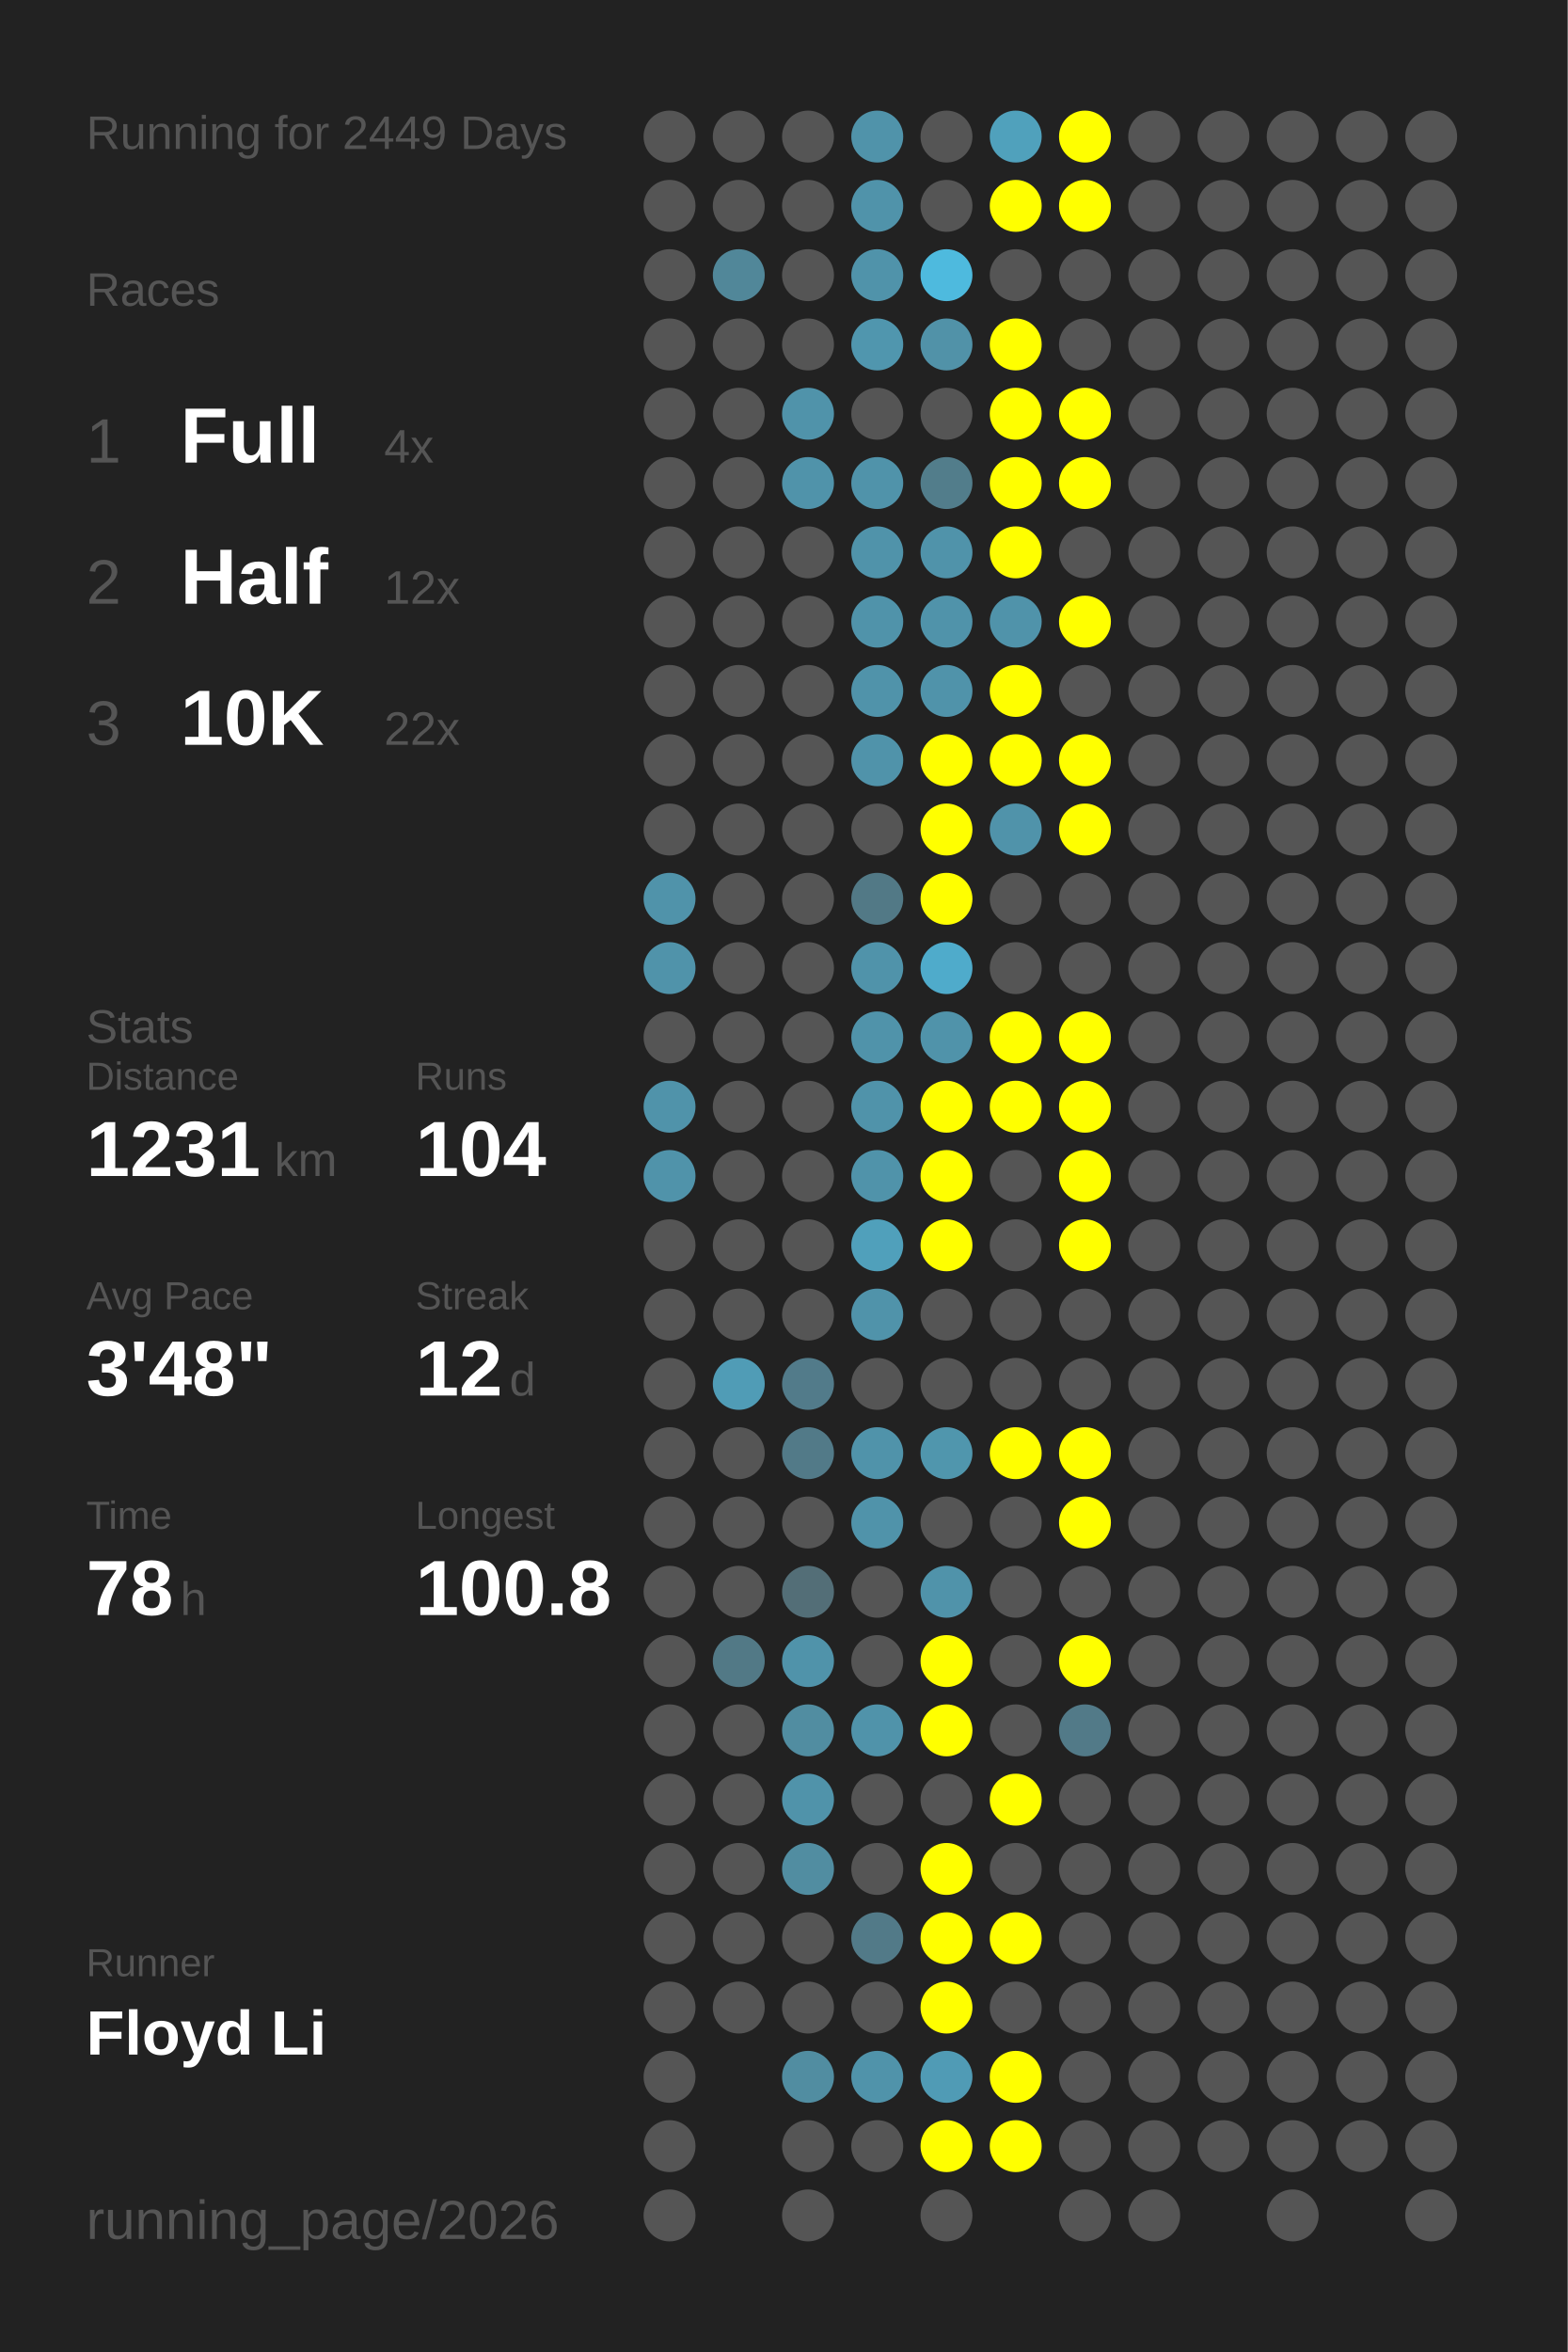
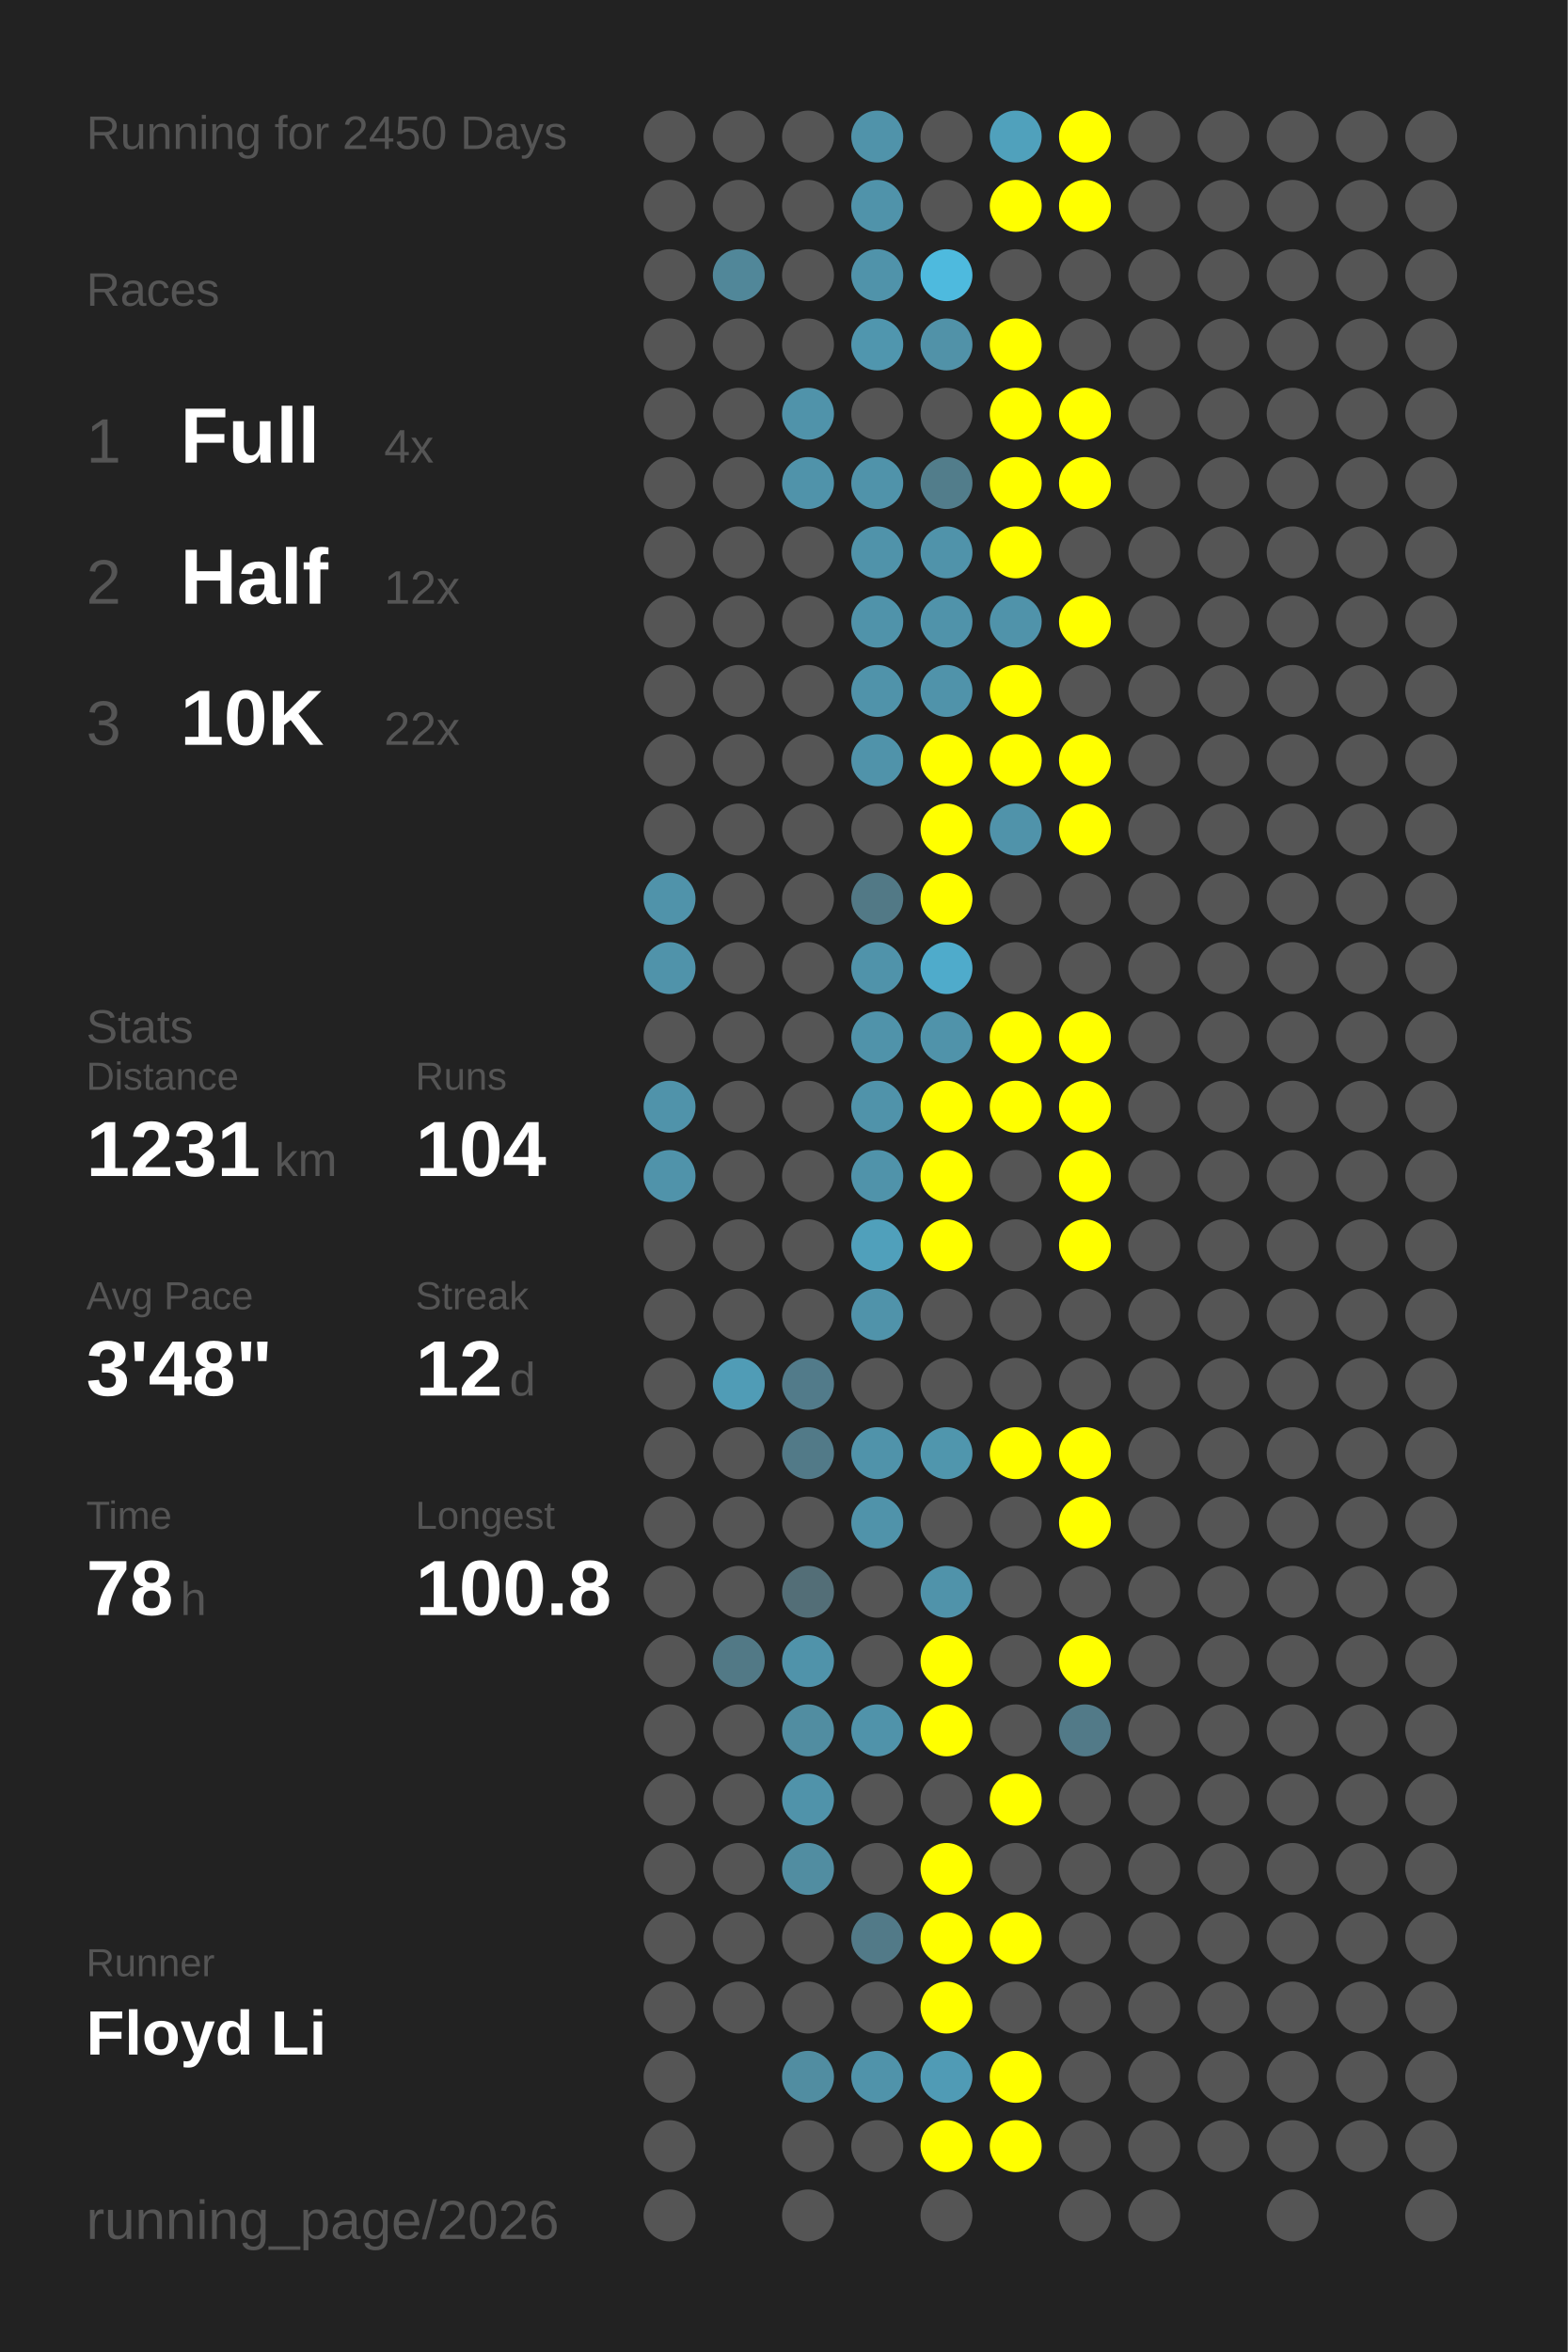
<svg xmlns="http://www.w3.org/2000/svg" baseProfile="full" height="300mm" version="1.1" viewBox="0,0,200,300" width="200mm">
  <defs />
  <rect fill="#222222" height="300" width="200" x="0" y="0" />
-   <text fill="#555555" style="font-size:6px; font-family:Arial;" x="11" y="19">Running for 2449 Days</text>
+   <text fill="#555555" style="font-size:6px; font-family:Arial;" x="11" y="19">Running for 2450 Days</text>
  <text fill="#555555" style="font-size:6px; font-family:Arial;" x="11" y="39">Races</text>
  <text fill="#555555" style="font-size:8px; font-family:Arial;" x="11" y="59">1</text>
  <text fill="#FFFFFF" style="font-size:10px; font-family:Arial; font-weight:bold;" x="23" y="59">Full</text>
  <text fill="#555555" style="font-size:6px; font-family:Arial;" x="49" y="59">4x</text>
  <text fill="#555555" style="font-size:8px; font-family:Arial;" x="11" y="77">2</text>
  <text fill="#FFFFFF" style="font-size:10px; font-family:Arial; font-weight:bold;" x="23" y="77">Half</text>
  <text fill="#555555" style="font-size:6px; font-family:Arial;" x="49" y="77">12x</text>
  <text fill="#555555" style="font-size:8px; font-family:Arial;" x="11" y="95">3</text>
  <text fill="#FFFFFF" style="font-size:10px; font-family:Arial; font-weight:bold;" x="23" y="95">10K</text>
  <text fill="#555555" style="font-size:6px; font-family:Arial;" x="49" y="95">22x</text>
  <text fill="#555555" style="font-size:6px; font-family:Arial;" x="11" y="133">Stats</text>
  <text fill="#555555" style="font-size:5px; font-family:Arial;" x="11" y="139">Distance</text>
  <text fill="#FFFFFF" style="font-size:10px; font-family:Arial; font-weight:bold;" x="11" y="150">1231</text>
  <text fill="#555555" style="font-size:6px; font-family:Arial;" x="35" y="150">km</text>
  <text fill="#555555" style="font-size:5px; font-family:Arial;" x="53" y="139">Runs</text>
  <text fill="#FFFFFF" style="font-size:10px; font-family:Arial; font-weight:bold;" x="53" y="150">104</text>
  <text fill="#555555" style="font-size:5px; font-family:Arial;" x="11" y="167">Avg Pace</text>
  <text fill="#FFFFFF" style="font-size:10px; font-family:Arial; font-weight:bold;" x="11" y="178">3'48"</text>
  <text fill="#555555" style="font-size:5px; font-family:Arial;" x="53" y="167">Streak</text>
  <text fill="#FFFFFF" style="font-size:10px; font-family:Arial; font-weight:bold;" x="53" y="178">12</text>
  <text fill="#555555" style="font-size:6px; font-family:Arial;" x="65" y="178">d</text>
  <text fill="#555555" style="font-size:5px; font-family:Arial;" x="11" y="195">Time</text>
  <text fill="#FFFFFF" style="font-size:10px; font-family:Arial; font-weight:bold;" x="11" y="206">78</text>
  <text fill="#555555" style="font-size:6px; font-family:Arial;" x="23" y="206">h</text>
  <text fill="#555555" style="font-size:5px; font-family:Arial;" x="53" y="195">Longest</text>
  <text fill="#FFFFFF" style="font-size:10px; font-family:Arial; font-weight:bold;" x="53" y="206">100.8</text>
  <text fill="#555555" style="font-size:5px; font-family:Arial;" x="11" y="252.065">Runner</text>
  <text fill="#FFFFFF" style="font-size:8px; font-family:Arial; font-weight:bold;" x="11" y="262.065">Floyd Li</text>
  <text fill="#555555" style="font-size:7px; font-family:Arial;" x="11" y="285.581">running_page/2026</text>
  <circle cx="85.417" cy="17.419" fill="#555555" r="3.312" />
  <circle cx="85.417" cy="26.258" fill="#555555" r="3.312" />
  <circle cx="85.417" cy="35.097" fill="#555555" r="3.312" />
  <circle cx="85.417" cy="43.935" fill="#555555" r="3.312" />
  <circle cx="85.417" cy="52.774" fill="#555555" r="3.312" />
  <circle cx="85.417" cy="61.613" fill="#555555" r="3.312" />
  <circle cx="85.417" cy="70.452" fill="#555555" r="3.312" />
  <circle cx="85.417" cy="79.29" fill="#555555" r="3.312" />
  <circle cx="85.417" cy="88.129" fill="#555555" r="3.312" />
  <circle cx="85.417" cy="96.968" fill="#555555" r="3.312" />
  <circle cx="85.417" cy="105.806" fill="#555555" r="3.312" />
  <circle cx="85.417" cy="114.645" fill="#5093aa" r="3.312" />
  <circle cx="85.417" cy="123.484" fill="#5093aa" r="3.312" />
  <circle cx="85.417" cy="132.323" fill="#555555" r="3.312" />
  <circle cx="85.417" cy="141.161" fill="#5093aa" r="3.312" />
  <circle cx="85.417" cy="150" fill="#5093aa" r="3.312" />
  <circle cx="85.417" cy="158.839" fill="#555555" r="3.312" />
  <circle cx="85.417" cy="167.677" fill="#555555" r="3.312" />
  <circle cx="85.417" cy="176.516" fill="#555555" r="3.312" />
  <circle cx="85.417" cy="185.355" fill="#555555" r="3.312" />
  <circle cx="85.417" cy="194.194" fill="#555555" r="3.312" />
  <circle cx="85.417" cy="203.032" fill="#555555" r="3.312" />
  <circle cx="85.417" cy="211.871" fill="#555555" r="3.312" />
  <circle cx="85.417" cy="220.71" fill="#555555" r="3.312" />
  <circle cx="85.417" cy="229.548" fill="#555555" r="3.312" />
  <circle cx="85.417" cy="238.387" fill="#555555" r="3.312" />
  <circle cx="85.417" cy="247.226" fill="#555555" r="3.312" />
  <circle cx="85.417" cy="256.065" fill="#555555" r="3.312" />
  <circle cx="85.417" cy="264.903" fill="#555555" r="3.312" />
  <circle cx="85.417" cy="273.742" fill="#555555" r="3.312" />
  <circle cx="85.417" cy="282.581" fill="#555555" r="3.312" />
  <circle cx="94.25" cy="17.419" fill="#555555" r="3.312" />
  <circle cx="94.25" cy="26.258" fill="#555555" r="3.312" />
  <circle cx="94.25" cy="35.097" fill="#518799" r="3.312" />
  <circle cx="94.25" cy="43.935" fill="#555555" r="3.312" />
  <circle cx="94.25" cy="52.774" fill="#555555" r="3.312" />
  <circle cx="94.25" cy="61.613" fill="#555555" r="3.312" />
  <circle cx="94.25" cy="70.452" fill="#555555" r="3.312" />
  <circle cx="94.25" cy="79.29" fill="#555555" r="3.312" />
  <circle cx="94.25" cy="88.129" fill="#555555" r="3.312" />
  <circle cx="94.25" cy="96.968" fill="#555555" r="3.312" />
  <circle cx="94.25" cy="105.806" fill="#555555" r="3.312" />
  <circle cx="94.25" cy="114.645" fill="#555555" r="3.312" />
  <circle cx="94.25" cy="123.484" fill="#555555" r="3.312" />
  <circle cx="94.25" cy="132.323" fill="#555555" r="3.312" />
  <circle cx="94.25" cy="141.161" fill="#555555" r="3.312" />
  <circle cx="94.25" cy="150" fill="#555555" r="3.312" />
  <circle cx="94.25" cy="158.839" fill="#555555" r="3.312" />
  <circle cx="94.25" cy="167.677" fill="#555555" r="3.312" />
  <circle cx="94.25" cy="176.516" fill="#509cb6" r="3.312" />
  <circle cx="94.25" cy="185.355" fill="#555555" r="3.312" />
  <circle cx="94.25" cy="194.194" fill="#555555" r="3.312" />
  <circle cx="94.25" cy="203.032" fill="#555555" r="3.312" />
  <circle cx="94.25" cy="211.871" fill="#527986" r="3.312" />
  <circle cx="94.25" cy="220.71" fill="#555555" r="3.312" />
  <circle cx="94.25" cy="229.548" fill="#555555" r="3.312" />
  <circle cx="94.25" cy="238.387" fill="#555555" r="3.312" />
  <circle cx="94.25" cy="247.226" fill="#555555" r="3.312" />
  <circle cx="94.25" cy="256.065" fill="#555555" r="3.312" />
  <circle cx="103.083" cy="17.419" fill="#555555" r="3.312" />
  <circle cx="103.083" cy="26.258" fill="#555555" r="3.312" />
  <circle cx="103.083" cy="35.097" fill="#555555" r="3.312" />
  <circle cx="103.083" cy="43.935" fill="#555555" r="3.312" />
  <circle cx="103.083" cy="52.774" fill="#5093aa" r="3.312" />
  <circle cx="103.083" cy="61.613" fill="#5093aa" r="3.312" />
  <circle cx="103.083" cy="70.452" fill="#555555" r="3.312" />
  <circle cx="103.083" cy="79.29" fill="#555555" r="3.312" />
  <circle cx="103.083" cy="88.129" fill="#555555" r="3.312" />
  <circle cx="103.083" cy="96.968" fill="#555555" r="3.312" />
  <circle cx="103.083" cy="105.806" fill="#555555" r="3.312" />
  <circle cx="103.083" cy="114.645" fill="#555555" r="3.312" />
  <circle cx="103.083" cy="123.484" fill="#555555" r="3.312" />
  <circle cx="103.083" cy="132.323" fill="#555555" r="3.312" />
  <circle cx="103.083" cy="141.161" fill="#555555" r="3.312" />
  <circle cx="103.083" cy="150" fill="#555555" r="3.312" />
  <circle cx="103.083" cy="158.839" fill="#555555" r="3.312" />
  <circle cx="103.083" cy="167.677" fill="#555555" r="3.312" />
  <circle cx="103.083" cy="176.516" fill="#527b8a" r="3.312" />
  <circle cx="103.083" cy="185.355" fill="#527a88" r="3.312" />
  <circle cx="103.083" cy="194.194" fill="#555555" r="3.312" />
  <circle cx="103.083" cy="203.032" fill="#536e77" r="3.312" />
  <circle cx="103.083" cy="211.871" fill="#5093aa" r="3.312" />
  <circle cx="103.083" cy="220.71" fill="#518da1" r="3.312" />
  <circle cx="103.083" cy="229.548" fill="#5093aa" r="3.312" />
  <circle cx="103.083" cy="238.387" fill="#518da1" r="3.312" />
  <circle cx="103.083" cy="247.226" fill="#555555" r="3.312" />
  <circle cx="103.083" cy="256.065" fill="#555555" r="3.312" />
  <circle cx="103.083" cy="264.903" fill="#518da1" r="3.312" />
  <circle cx="103.083" cy="273.742" fill="#555555" r="3.312" />
  <circle cx="103.083" cy="282.581" fill="#555555" r="3.312" />
  <circle cx="111.917" cy="17.419" fill="#5093aa" r="3.312" />
  <circle cx="111.917" cy="26.258" fill="#5093aa" r="3.312" />
  <circle cx="111.917" cy="35.097" fill="#5093aa" r="3.312" />
  <circle cx="111.917" cy="43.935" fill="#5096ae" r="3.312" />
  <circle cx="111.917" cy="52.774" fill="#555555" r="3.312" />
  <circle cx="111.917" cy="61.613" fill="#5093aa" r="3.312" />
  <circle cx="111.917" cy="70.452" fill="#5093aa" r="3.312" />
  <circle cx="111.917" cy="79.29" fill="#5093aa" r="3.312" />
  <circle cx="111.917" cy="88.129" fill="#5093aa" r="3.312" />
  <circle cx="111.917" cy="96.968" fill="#5093aa" r="3.312" />
  <circle cx="111.917" cy="105.806" fill="#555555" r="3.312" />
  <circle cx="111.917" cy="114.645" fill="#527986" r="3.312" />
  <circle cx="111.917" cy="123.484" fill="#5093aa" r="3.312" />
  <circle cx="111.917" cy="132.323" fill="#5093aa" r="3.312" />
  <circle cx="111.917" cy="141.161" fill="#5093aa" r="3.312" />
  <circle cx="111.917" cy="150" fill="#5093aa" r="3.312" />
  <circle cx="111.917" cy="158.839" fill="#50a0bb" r="3.312" />
  <circle cx="111.917" cy="167.677" fill="#5093aa" r="3.312" />
  <circle cx="111.917" cy="176.516" fill="#555555" r="3.312" />
  <circle cx="111.917" cy="185.355" fill="#5093aa" r="3.312" />
  <circle cx="111.917" cy="194.194" fill="#5093aa" r="3.312" />
  <circle cx="111.917" cy="203.032" fill="#555555" r="3.312" />
  <circle cx="111.917" cy="211.871" fill="#555555" r="3.312" />
  <circle cx="111.917" cy="220.71" fill="#5093aa" r="3.312" />
  <circle cx="111.917" cy="229.548" fill="#555555" r="3.312" />
  <circle cx="111.917" cy="238.387" fill="#555555" r="3.312" />
  <circle cx="111.917" cy="247.226" fill="#527a88" r="3.312" />
  <circle cx="111.917" cy="256.065" fill="#555555" r="3.312" />
  <circle cx="111.917" cy="264.903" fill="#5093aa" r="3.312" />
  <circle cx="111.917" cy="273.742" fill="#555555" r="3.312" />
  <circle cx="120.75" cy="17.419" fill="#555555" r="3.312" />
  <circle cx="120.75" cy="26.258" fill="#555555" r="3.312" />
  <circle cx="120.75" cy="35.097" fill="#4ebade" r="3.312" />
  <circle cx="120.75" cy="43.935" fill="#5192a8" r="3.312" />
  <circle cx="120.75" cy="52.774" fill="#555555" r="3.312" />
  <circle cx="120.75" cy="61.613" fill="#527d8b" r="3.312" />
  <circle cx="120.75" cy="70.452" fill="#5093aa" r="3.312" />
  <circle cx="120.75" cy="79.29" fill="#5093aa" r="3.312" />
  <circle cx="120.75" cy="88.129" fill="#5093aa" r="3.312" />
  <circle cx="120.75" cy="96.968" fill="#FFFF00" r="3.312" />
  <circle cx="120.75" cy="105.806" fill="#FFFF00" r="3.312" />
  <circle cx="120.75" cy="114.645" fill="#FFFF00" r="3.312" />
  <circle cx="120.75" cy="123.484" fill="#4fabcb" r="3.312" />
  <circle cx="120.75" cy="132.323" fill="#5093aa" r="3.312" />
  <circle cx="120.75" cy="141.161" fill="#FFFF00" r="3.312" />
  <circle cx="120.75" cy="150" fill="#FFFF00" r="3.312" />
  <circle cx="120.75" cy="158.839" fill="#FFFF00" r="3.312" />
  <circle cx="120.75" cy="167.677" fill="#555555" r="3.312" />
  <circle cx="120.75" cy="176.516" fill="#555555" r="3.312" />
  <circle cx="120.75" cy="185.355" fill="#5096ad" r="3.312" />
  <circle cx="120.75" cy="194.194" fill="#555555" r="3.312" />
  <circle cx="120.75" cy="203.032" fill="#5093aa" r="3.312" />
  <circle cx="120.75" cy="211.871" fill="#FFFF00" r="3.312" />
  <circle cx="120.75" cy="220.71" fill="#FFFF00" r="3.312" />
  <circle cx="120.75" cy="229.548" fill="#555555" r="3.312" />
  <circle cx="120.75" cy="238.387" fill="#FFFF00" r="3.312" />
  <circle cx="120.75" cy="247.226" fill="#FFFF00" r="3.312" />
  <circle cx="120.75" cy="256.065" fill="#FFFF00" r="3.312" />
  <circle cx="120.75" cy="264.903" fill="#509bb5" r="3.312" />
  <circle cx="120.75" cy="273.742" fill="#FFFF00" r="3.312" />
  <circle cx="120.75" cy="282.581" fill="#555555" r="3.312" />
  <circle cx="129.583" cy="17.419" fill="#50a1bc" r="3.312" />
  <circle cx="129.583" cy="26.258" fill="#FFFF00" r="3.312" />
  <circle cx="129.583" cy="35.097" fill="#555555" r="3.312" />
  <circle cx="129.583" cy="43.935" fill="#FFFF00" r="3.312" />
  <circle cx="129.583" cy="52.774" fill="#FFFF00" r="3.312" />
  <circle cx="129.583" cy="61.613" fill="#FFFF00" r="3.312" />
  <circle cx="129.583" cy="70.452" fill="#FFFF00" r="3.312" />
  <circle cx="129.583" cy="79.29" fill="#5093aa" r="3.312" />
  <circle cx="129.583" cy="88.129" fill="#FFFF00" r="3.312" />
  <circle cx="129.583" cy="96.968" fill="#FFFF00" r="3.312" />
  <circle cx="129.583" cy="105.806" fill="#5093aa" r="3.312" />
  <circle cx="129.583" cy="114.645" fill="#555555" r="3.312" />
  <circle cx="129.583" cy="123.484" fill="#555555" r="3.312" />
  <circle cx="129.583" cy="132.323" fill="#FFFF00" r="3.312" />
  <circle cx="129.583" cy="141.161" fill="#FFFF00" r="3.312" />
  <circle cx="129.583" cy="150" fill="#555555" r="3.312" />
  <circle cx="129.583" cy="158.839" fill="#555555" r="3.312" />
  <circle cx="129.583" cy="167.677" fill="#555555" r="3.312" />
  <circle cx="129.583" cy="176.516" fill="#555555" r="3.312" />
  <circle cx="129.583" cy="185.355" fill="#FFFF00" r="3.312" />
  <circle cx="129.583" cy="194.194" fill="#555555" r="3.312" />
  <circle cx="129.583" cy="203.032" fill="#555555" r="3.312" />
  <circle cx="129.583" cy="211.871" fill="#555555" r="3.312" />
  <circle cx="129.583" cy="220.71" fill="#555555" r="3.312" />
  <circle cx="129.583" cy="229.548" fill="#FFFF00" r="3.312" />
  <circle cx="129.583" cy="238.387" fill="#555555" r="3.312" />
  <circle cx="129.583" cy="247.226" fill="#FFFF00" r="3.312" />
  <circle cx="129.583" cy="256.065" fill="#555555" r="3.312" />
  <circle cx="129.583" cy="264.903" fill="#FFFF00" r="3.312" />
  <circle cx="129.583" cy="273.742" fill="#FFFF00" r="3.312" />
  <circle cx="138.417" cy="17.419" fill="#FFFF00" r="3.312" />
  <circle cx="138.417" cy="26.258" fill="#FFFF00" r="3.312" />
  <circle cx="138.417" cy="35.097" fill="#555555" r="3.312" />
  <circle cx="138.417" cy="43.935" fill="#555555" r="3.312" />
  <circle cx="138.417" cy="52.774" fill="#FFFF00" r="3.312" />
  <circle cx="138.417" cy="61.613" fill="#FFFF00" r="3.312" />
  <circle cx="138.417" cy="70.452" fill="#555555" r="3.312" />
  <circle cx="138.417" cy="79.29" fill="#FFFF00" r="3.312" />
  <circle cx="138.417" cy="88.129" fill="#555555" r="3.312" />
  <circle cx="138.417" cy="96.968" fill="#FFFF00" r="3.312" />
  <circle cx="138.417" cy="105.806" fill="#FFFF00" r="3.312" />
  <circle cx="138.417" cy="114.645" fill="#555555" r="3.312" />
  <circle cx="138.417" cy="123.484" fill="#555555" r="3.312" />
  <circle cx="138.417" cy="132.323" fill="#FFFF00" r="3.312" />
  <circle cx="138.417" cy="141.161" fill="#FFFF00" r="3.312" />
  <circle cx="138.417" cy="150" fill="#FFFF00" r="3.312" />
  <circle cx="138.417" cy="158.839" fill="#FFFF00" r="3.312" />
  <circle cx="138.417" cy="167.677" fill="#555555" r="3.312" />
  <circle cx="138.417" cy="176.516" fill="#555555" r="3.312" />
  <circle cx="138.417" cy="185.355" fill="#FFFF00" r="3.312" />
  <circle cx="138.417" cy="194.194" fill="#FFFF00" r="3.312" />
  <circle cx="138.417" cy="203.032" fill="#555555" r="3.312" />
  <circle cx="138.417" cy="211.871" fill="#FFFF00" r="3.312" />
  <circle cx="138.417" cy="220.71" fill="#527a88" r="3.312" />
  <circle cx="138.417" cy="229.548" fill="#555555" r="3.312" />
  <circle cx="138.417" cy="238.387" fill="#555555" r="3.312" />
  <circle cx="138.417" cy="247.226" fill="#555555" r="3.312" />
  <circle cx="138.417" cy="256.065" fill="#555555" r="3.312" />
  <circle cx="138.417" cy="264.903" fill="#555555" r="3.312" />
  <circle cx="138.417" cy="273.742" fill="#555555" r="3.312" />
  <circle cx="138.417" cy="282.581" fill="#555555" r="3.312" />
  <circle cx="147.25" cy="17.419" fill="#555555" r="3.312" />
  <circle cx="147.25" cy="26.258" fill="#555555" r="3.312" />
  <circle cx="147.25" cy="35.097" fill="#555555" r="3.312" />
  <circle cx="147.25" cy="43.935" fill="#555555" r="3.312" />
  <circle cx="147.25" cy="52.774" fill="#555555" r="3.312" />
  <circle cx="147.25" cy="61.613" fill="#555555" r="3.312" />
  <circle cx="147.25" cy="70.452" fill="#555555" r="3.312" />
  <circle cx="147.25" cy="79.29" fill="#555555" r="3.312" />
  <circle cx="147.25" cy="88.129" fill="#555555" r="3.312" />
  <circle cx="147.25" cy="96.968" fill="#555555" r="3.312" />
  <circle cx="147.25" cy="105.806" fill="#555555" r="3.312" />
  <circle cx="147.25" cy="114.645" fill="#555555" r="3.312" />
  <circle cx="147.25" cy="123.484" fill="#555555" r="3.312" />
  <circle cx="147.25" cy="132.323" fill="#555555" r="3.312" />
  <circle cx="147.25" cy="141.161" fill="#555555" r="3.312" />
  <circle cx="147.25" cy="150" fill="#555555" r="3.312" />
  <circle cx="147.25" cy="158.839" fill="#555555" r="3.312" />
  <circle cx="147.25" cy="167.677" fill="#555555" r="3.312" />
  <circle cx="147.25" cy="176.516" fill="#555555" r="3.312" />
  <circle cx="147.25" cy="185.355" fill="#555555" r="3.312" />
  <circle cx="147.25" cy="194.194" fill="#555555" r="3.312" />
  <circle cx="147.25" cy="203.032" fill="#555555" r="3.312" />
  <circle cx="147.25" cy="211.871" fill="#555555" r="3.312" />
  <circle cx="147.25" cy="220.71" fill="#555555" r="3.312" />
  <circle cx="147.25" cy="229.548" fill="#555555" r="3.312" />
  <circle cx="147.25" cy="238.387" fill="#555555" r="3.312" />
  <circle cx="147.25" cy="247.226" fill="#555555" r="3.312" />
  <circle cx="147.25" cy="256.065" fill="#555555" r="3.312" />
  <circle cx="147.25" cy="264.903" fill="#555555" r="3.312" />
  <circle cx="147.25" cy="273.742" fill="#555555" r="3.312" />
  <circle cx="147.25" cy="282.581" fill="#555555" r="3.312" />
  <circle cx="156.083" cy="17.419" fill="#555555" r="3.312" />
  <circle cx="156.083" cy="26.258" fill="#555555" r="3.312" />
  <circle cx="156.083" cy="35.097" fill="#555555" r="3.312" />
  <circle cx="156.083" cy="43.935" fill="#555555" r="3.312" />
  <circle cx="156.083" cy="52.774" fill="#555555" r="3.312" />
  <circle cx="156.083" cy="61.613" fill="#555555" r="3.312" />
  <circle cx="156.083" cy="70.452" fill="#555555" r="3.312" />
  <circle cx="156.083" cy="79.29" fill="#555555" r="3.312" />
  <circle cx="156.083" cy="88.129" fill="#555555" r="3.312" />
  <circle cx="156.083" cy="96.968" fill="#555555" r="3.312" />
  <circle cx="156.083" cy="105.806" fill="#555555" r="3.312" />
  <circle cx="156.083" cy="114.645" fill="#555555" r="3.312" />
  <circle cx="156.083" cy="123.484" fill="#555555" r="3.312" />
  <circle cx="156.083" cy="132.323" fill="#555555" r="3.312" />
  <circle cx="156.083" cy="141.161" fill="#555555" r="3.312" />
  <circle cx="156.083" cy="150" fill="#555555" r="3.312" />
  <circle cx="156.083" cy="158.839" fill="#555555" r="3.312" />
  <circle cx="156.083" cy="167.677" fill="#555555" r="3.312" />
  <circle cx="156.083" cy="176.516" fill="#555555" r="3.312" />
  <circle cx="156.083" cy="185.355" fill="#555555" r="3.312" />
  <circle cx="156.083" cy="194.194" fill="#555555" r="3.312" />
  <circle cx="156.083" cy="203.032" fill="#555555" r="3.312" />
  <circle cx="156.083" cy="211.871" fill="#555555" r="3.312" />
  <circle cx="156.083" cy="220.71" fill="#555555" r="3.312" />
  <circle cx="156.083" cy="229.548" fill="#555555" r="3.312" />
  <circle cx="156.083" cy="238.387" fill="#555555" r="3.312" />
  <circle cx="156.083" cy="247.226" fill="#555555" r="3.312" />
  <circle cx="156.083" cy="256.065" fill="#555555" r="3.312" />
  <circle cx="156.083" cy="264.903" fill="#555555" r="3.312" />
  <circle cx="156.083" cy="273.742" fill="#555555" r="3.312" />
  <circle cx="164.917" cy="17.419" fill="#555555" r="3.312" />
  <circle cx="164.917" cy="26.258" fill="#555555" r="3.312" />
  <circle cx="164.917" cy="35.097" fill="#555555" r="3.312" />
  <circle cx="164.917" cy="43.935" fill="#555555" r="3.312" />
  <circle cx="164.917" cy="52.774" fill="#555555" r="3.312" />
  <circle cx="164.917" cy="61.613" fill="#555555" r="3.312" />
  <circle cx="164.917" cy="70.452" fill="#555555" r="3.312" />
  <circle cx="164.917" cy="79.29" fill="#555555" r="3.312" />
  <circle cx="164.917" cy="88.129" fill="#555555" r="3.312" />
  <circle cx="164.917" cy="96.968" fill="#555555" r="3.312" />
  <circle cx="164.917" cy="105.806" fill="#555555" r="3.312" />
  <circle cx="164.917" cy="114.645" fill="#555555" r="3.312" />
  <circle cx="164.917" cy="123.484" fill="#555555" r="3.312" />
  <circle cx="164.917" cy="132.323" fill="#555555" r="3.312" />
  <circle cx="164.917" cy="141.161" fill="#555555" r="3.312" />
  <circle cx="164.917" cy="150" fill="#555555" r="3.312" />
  <circle cx="164.917" cy="158.839" fill="#555555" r="3.312" />
  <circle cx="164.917" cy="167.677" fill="#555555" r="3.312" />
  <circle cx="164.917" cy="176.516" fill="#555555" r="3.312" />
  <circle cx="164.917" cy="185.355" fill="#555555" r="3.312" />
  <circle cx="164.917" cy="194.194" fill="#555555" r="3.312" />
  <circle cx="164.917" cy="203.032" fill="#555555" r="3.312" />
  <circle cx="164.917" cy="211.871" fill="#555555" r="3.312" />
  <circle cx="164.917" cy="220.71" fill="#555555" r="3.312" />
  <circle cx="164.917" cy="229.548" fill="#555555" r="3.312" />
  <circle cx="164.917" cy="238.387" fill="#555555" r="3.312" />
  <circle cx="164.917" cy="247.226" fill="#555555" r="3.312" />
  <circle cx="164.917" cy="256.065" fill="#555555" r="3.312" />
  <circle cx="164.917" cy="264.903" fill="#555555" r="3.312" />
  <circle cx="164.917" cy="273.742" fill="#555555" r="3.312" />
  <circle cx="164.917" cy="282.581" fill="#555555" r="3.312" />
  <circle cx="173.75" cy="17.419" fill="#555555" r="3.312" />
  <circle cx="173.75" cy="26.258" fill="#555555" r="3.312" />
  <circle cx="173.75" cy="35.097" fill="#555555" r="3.312" />
  <circle cx="173.75" cy="43.935" fill="#555555" r="3.312" />
  <circle cx="173.75" cy="52.774" fill="#555555" r="3.312" />
  <circle cx="173.75" cy="61.613" fill="#555555" r="3.312" />
  <circle cx="173.75" cy="70.452" fill="#555555" r="3.312" />
  <circle cx="173.75" cy="79.29" fill="#555555" r="3.312" />
  <circle cx="173.75" cy="88.129" fill="#555555" r="3.312" />
  <circle cx="173.75" cy="96.968" fill="#555555" r="3.312" />
  <circle cx="173.75" cy="105.806" fill="#555555" r="3.312" />
  <circle cx="173.75" cy="114.645" fill="#555555" r="3.312" />
  <circle cx="173.75" cy="123.484" fill="#555555" r="3.312" />
  <circle cx="173.75" cy="132.323" fill="#555555" r="3.312" />
  <circle cx="173.75" cy="141.161" fill="#555555" r="3.312" />
  <circle cx="173.75" cy="150" fill="#555555" r="3.312" />
  <circle cx="173.75" cy="158.839" fill="#555555" r="3.312" />
  <circle cx="173.75" cy="167.677" fill="#555555" r="3.312" />
  <circle cx="173.75" cy="176.516" fill="#555555" r="3.312" />
  <circle cx="173.75" cy="185.355" fill="#555555" r="3.312" />
  <circle cx="173.75" cy="194.194" fill="#555555" r="3.312" />
  <circle cx="173.75" cy="203.032" fill="#555555" r="3.312" />
  <circle cx="173.75" cy="211.871" fill="#555555" r="3.312" />
  <circle cx="173.75" cy="220.71" fill="#555555" r="3.312" />
  <circle cx="173.75" cy="229.548" fill="#555555" r="3.312" />
  <circle cx="173.75" cy="238.387" fill="#555555" r="3.312" />
  <circle cx="173.75" cy="247.226" fill="#555555" r="3.312" />
  <circle cx="173.75" cy="256.065" fill="#555555" r="3.312" />
  <circle cx="173.75" cy="264.903" fill="#555555" r="3.312" />
  <circle cx="173.75" cy="273.742" fill="#555555" r="3.312" />
  <circle cx="182.583" cy="17.419" fill="#555555" r="3.312" />
  <circle cx="182.583" cy="26.258" fill="#555555" r="3.312" />
  <circle cx="182.583" cy="35.097" fill="#555555" r="3.312" />
  <circle cx="182.583" cy="43.935" fill="#555555" r="3.312" />
  <circle cx="182.583" cy="52.774" fill="#555555" r="3.312" />
  <circle cx="182.583" cy="61.613" fill="#555555" r="3.312" />
  <circle cx="182.583" cy="70.452" fill="#555555" r="3.312" />
  <circle cx="182.583" cy="79.29" fill="#555555" r="3.312" />
  <circle cx="182.583" cy="88.129" fill="#555555" r="3.312" />
  <circle cx="182.583" cy="96.968" fill="#555555" r="3.312" />
  <circle cx="182.583" cy="105.806" fill="#555555" r="3.312" />
  <circle cx="182.583" cy="114.645" fill="#555555" r="3.312" />
  <circle cx="182.583" cy="123.484" fill="#555555" r="3.312" />
  <circle cx="182.583" cy="132.323" fill="#555555" r="3.312" />
  <circle cx="182.583" cy="141.161" fill="#555555" r="3.312" />
  <circle cx="182.583" cy="150" fill="#555555" r="3.312" />
  <circle cx="182.583" cy="158.839" fill="#555555" r="3.312" />
  <circle cx="182.583" cy="167.677" fill="#555555" r="3.312" />
  <circle cx="182.583" cy="176.516" fill="#555555" r="3.312" />
  <circle cx="182.583" cy="185.355" fill="#555555" r="3.312" />
  <circle cx="182.583" cy="194.194" fill="#555555" r="3.312" />
  <circle cx="182.583" cy="203.032" fill="#555555" r="3.312" />
  <circle cx="182.583" cy="211.871" fill="#555555" r="3.312" />
  <circle cx="182.583" cy="220.71" fill="#555555" r="3.312" />
  <circle cx="182.583" cy="229.548" fill="#555555" r="3.312" />
  <circle cx="182.583" cy="238.387" fill="#555555" r="3.312" />
  <circle cx="182.583" cy="247.226" fill="#555555" r="3.312" />
  <circle cx="182.583" cy="256.065" fill="#555555" r="3.312" />
  <circle cx="182.583" cy="264.903" fill="#555555" r="3.312" />
  <circle cx="182.583" cy="273.742" fill="#555555" r="3.312" />
  <circle cx="182.583" cy="282.581" fill="#555555" r="3.312" />
</svg>
